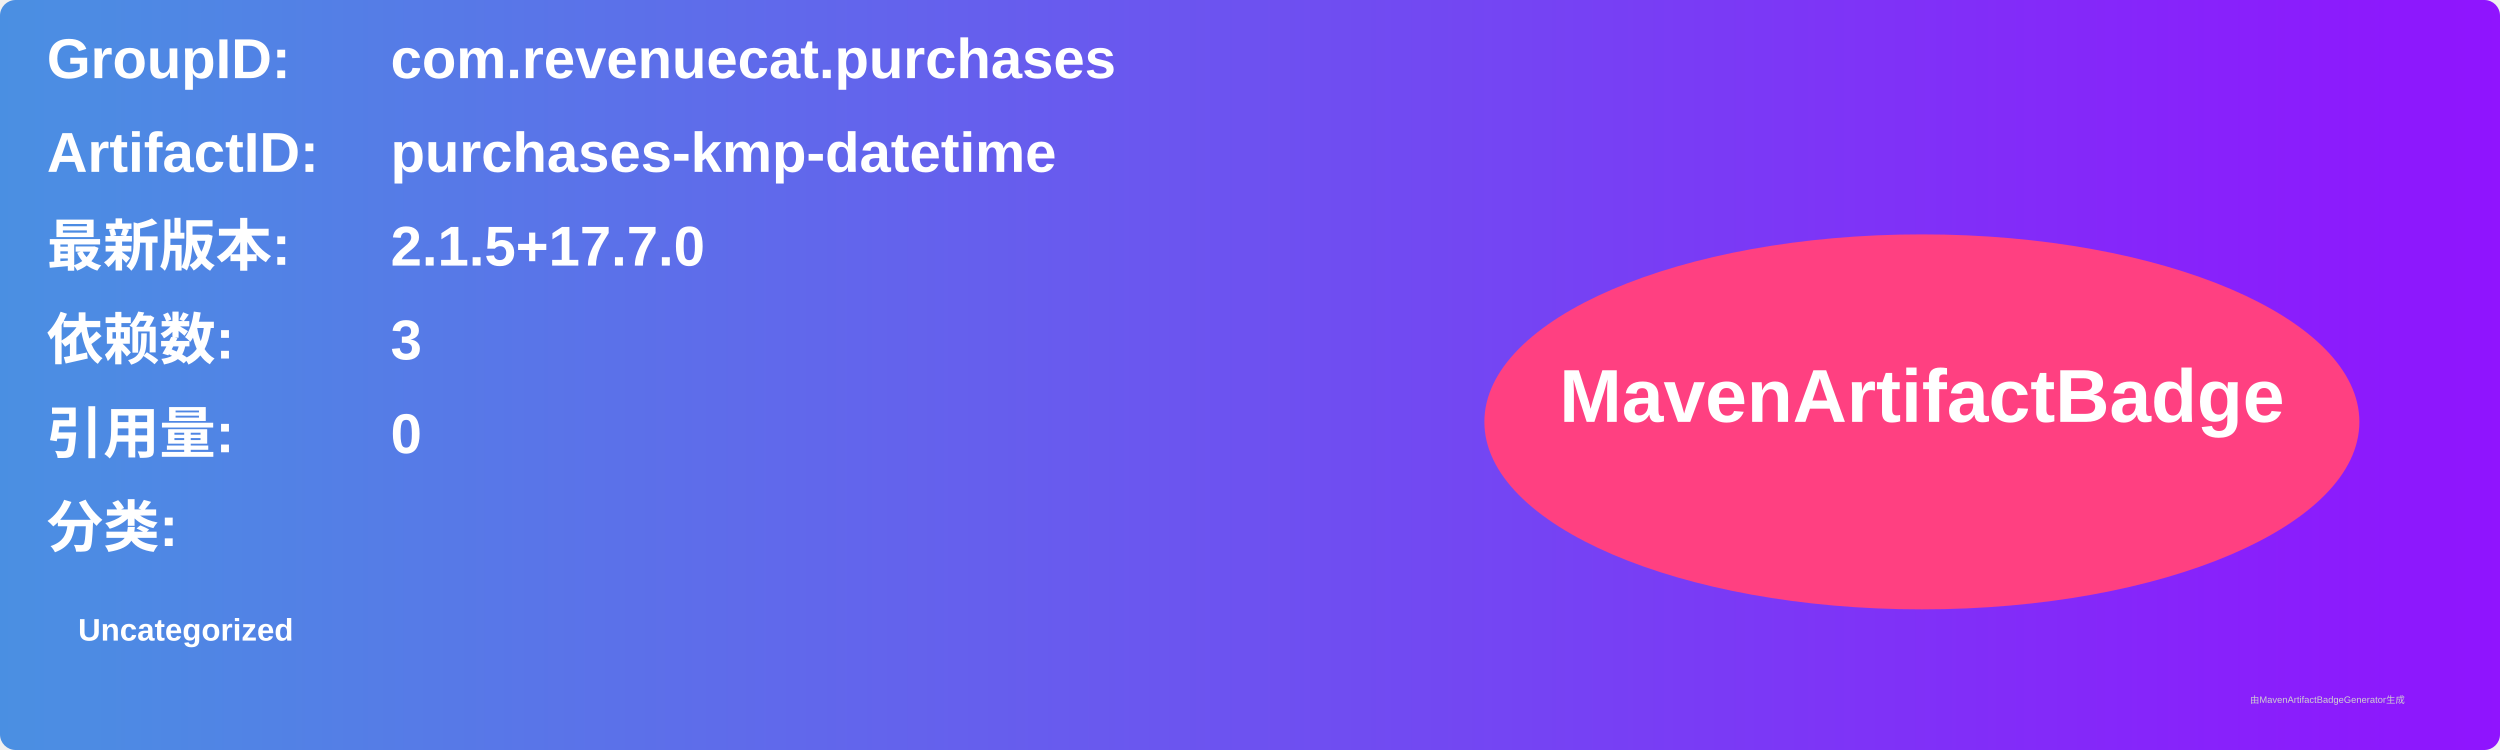
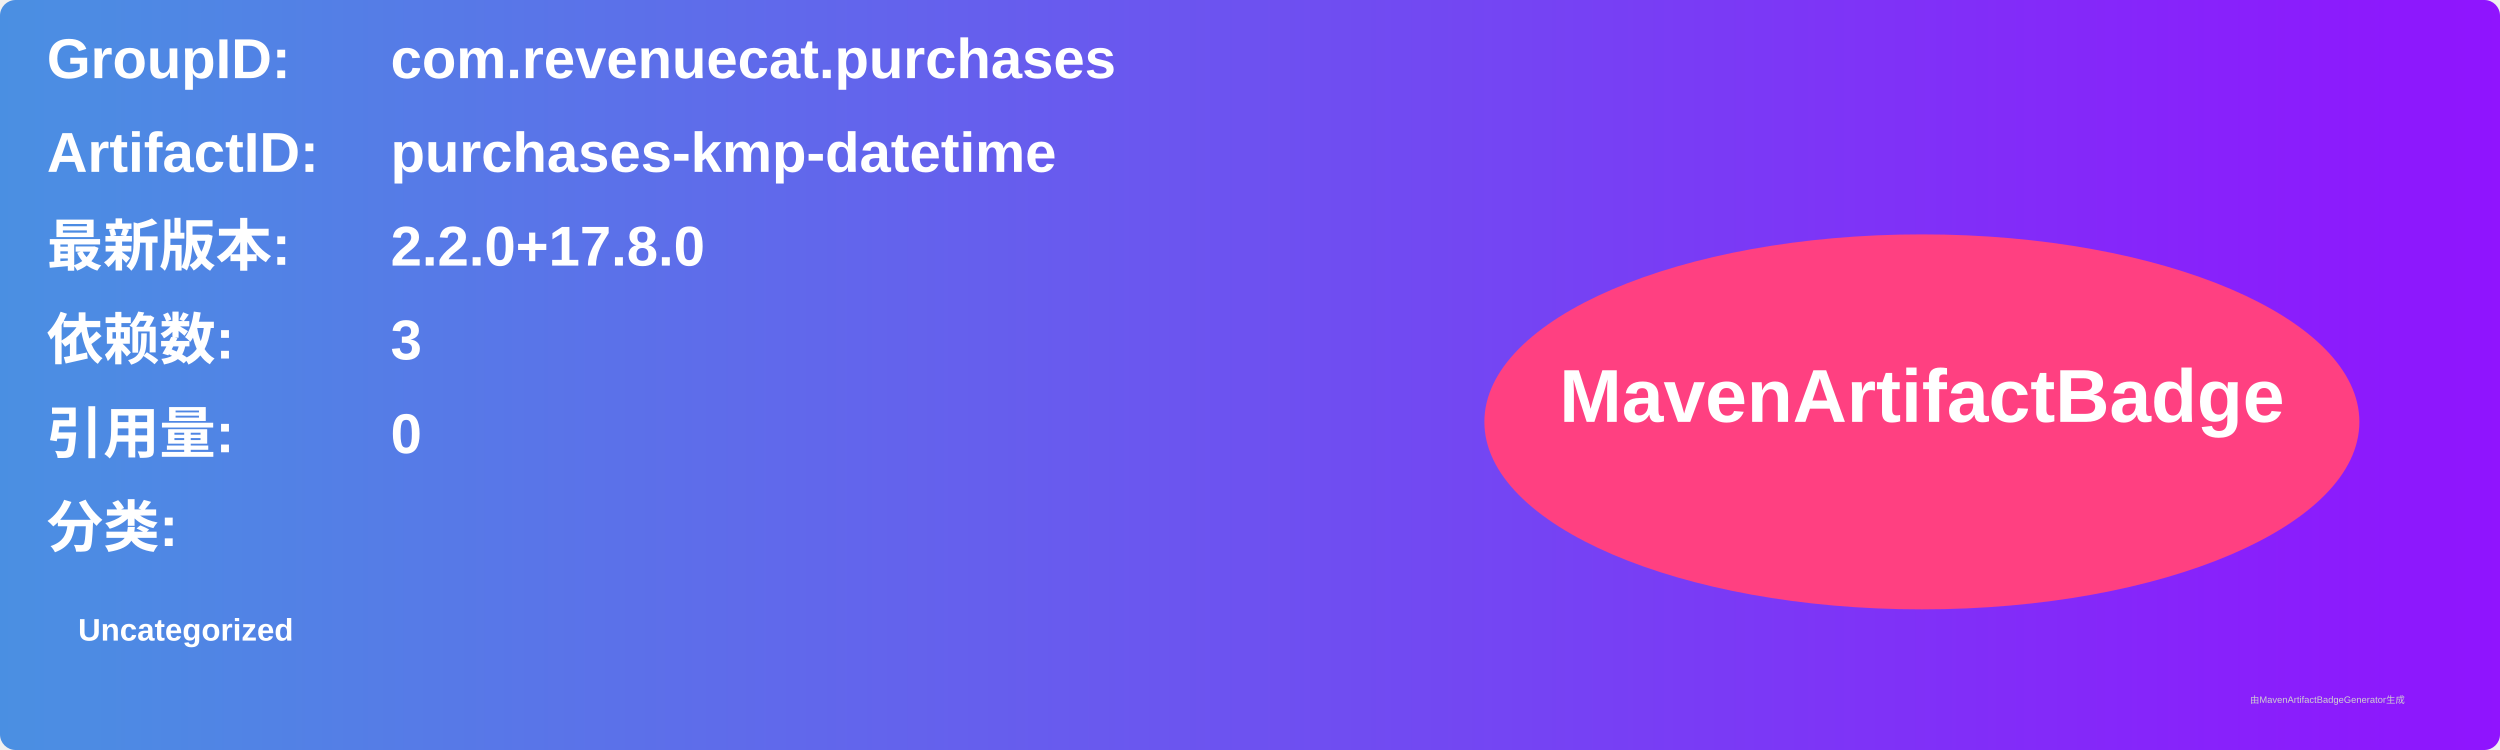
<svg xmlns="http://www.w3.org/2000/svg" width="800" height="240" viewBox="0 0 800 240">
  <linearGradient id="grad" x1="0%" y1="0%" x2="100%" y2="0%">
    <stop offset="0%" stop-color="#4a90e2" />
    <stop offset="100%" stop-color="#9013fe" />
  </linearGradient>
  <rect width="100%" height="100%" rx="5" ry="5" fill="url(#grad)" />
  <g transform="translate(15, 15)">
    <text x="0" y="10" font-family="Arial" font-size="18" fill="white" font-weight="bold" width="260">GroupID:</text>
    <text x="110" y="10" font-family="Arial" font-size="18" fill="white" font-weight="bold" width="460">com.revenuecat.purchases</text>
    <text x="0" y="40" font-family="Arial" font-size="18" fill="white" font-weight="bold" width="260">ArtifactID:</text>
    <text x="110" y="40" font-family="Arial" font-size="18" fill="white" font-weight="bold" width="460">purchases-kmp-datetime</text>
    <text x="0" y="70" font-family="Arial" font-size="18" fill="white" font-weight="bold">最新版本:</text>
    <text x="110" y="70" font-family="Arial" font-size="18" fill="white" font-weight="bold">
-       <tspan font-weight="bold">2.1.5+17.7.0</tspan>
+       <tspan font-weight="bold">2.2.0+17.8.0</tspan>
    </text>
    <text x="0" y="100" font-family="Arial" font-size="18" fill="white" font-weight="bold">依赖数: </text>
    <text x="110" y="100" font-family="Arial" font-size="18" fill="white">
      <tspan font-weight="bold">3</tspan>
    </text>
    <text x="0" y="130" font-family="Arial" font-size="18" fill="white" font-weight="bold">引用量: </text>
    <text x="110" y="130" font-family="Arial" font-size="18" fill="white">
      <tspan font-weight="bold">0</tspan>
    </text>
    <text x="0" y="160" font-family="Arial" font-size="18" fill="white" font-weight="bold">分类:</text>
    <text x="10" y="190" font-family="Arial" font-size="10" fill="white">
      <tspan font-weight="bold">Uncategorized</tspan>
    </text>
    <ellipse cx="600" cy="120" rx="140" ry="60" fill="#ff4081" />
    <text x="600" y="120" text-anchor="middle" font-family="Arial" font-size="24" fill="white" font-weight="bold">MavenArtifactBadge</text>
  </g>
  <text x="720" y="225" font-family="Arial" font-size="3" fill="#d0d0d0">由MavenArtifactBadgeGenerator生成</text>
</svg>
